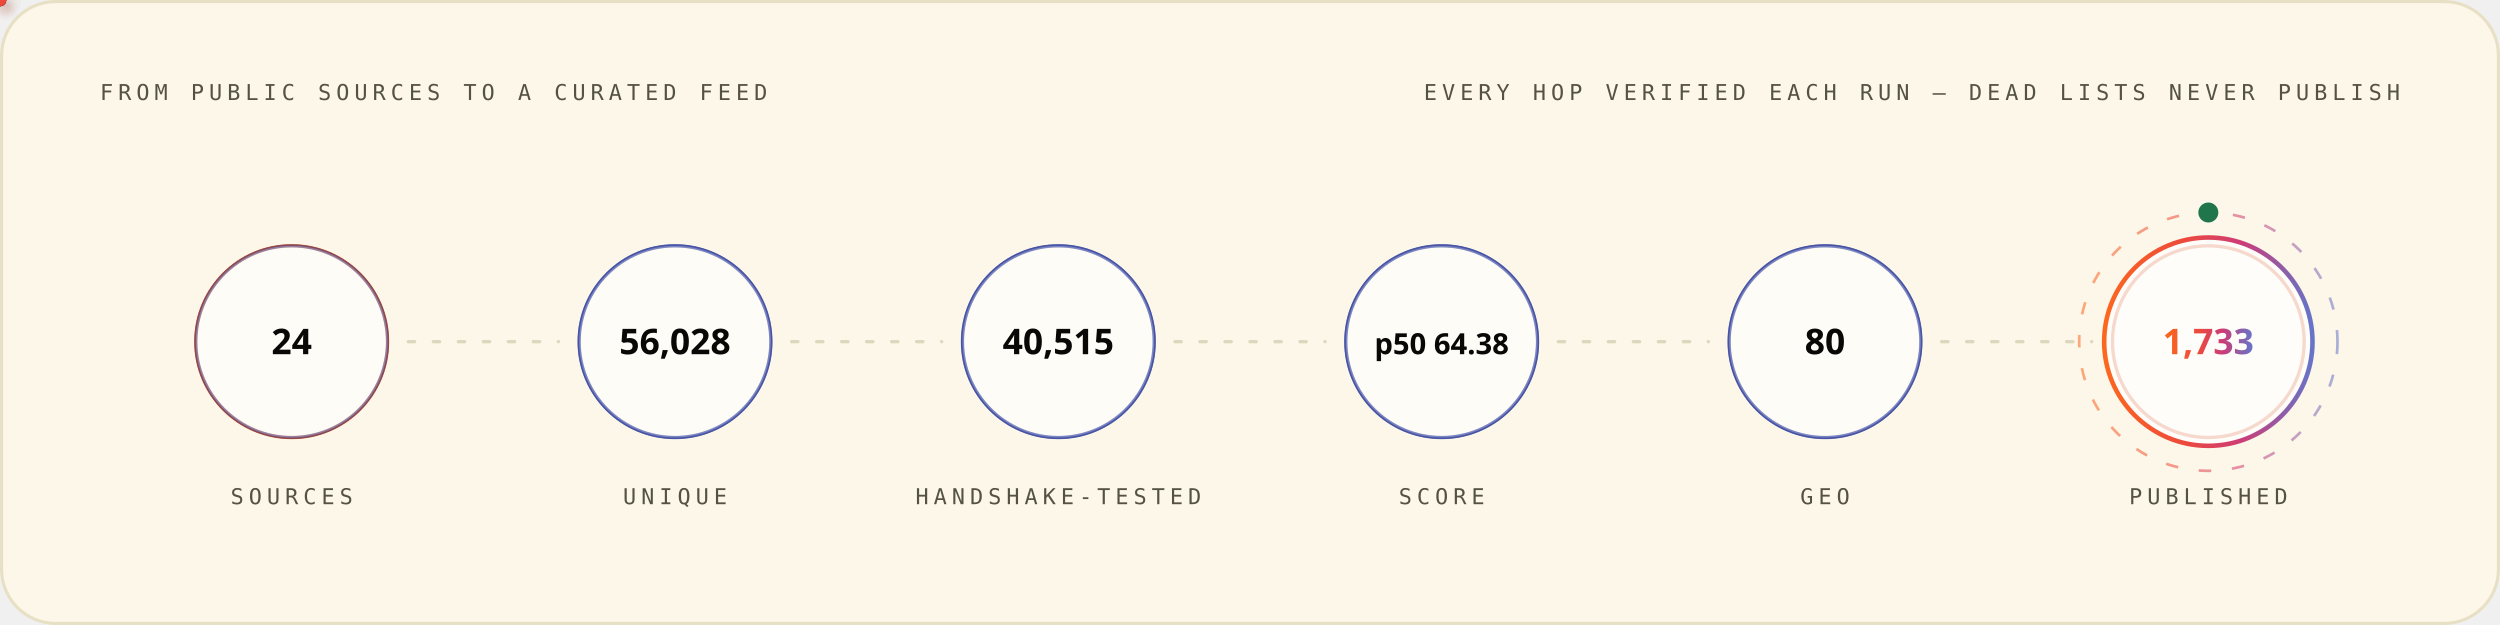
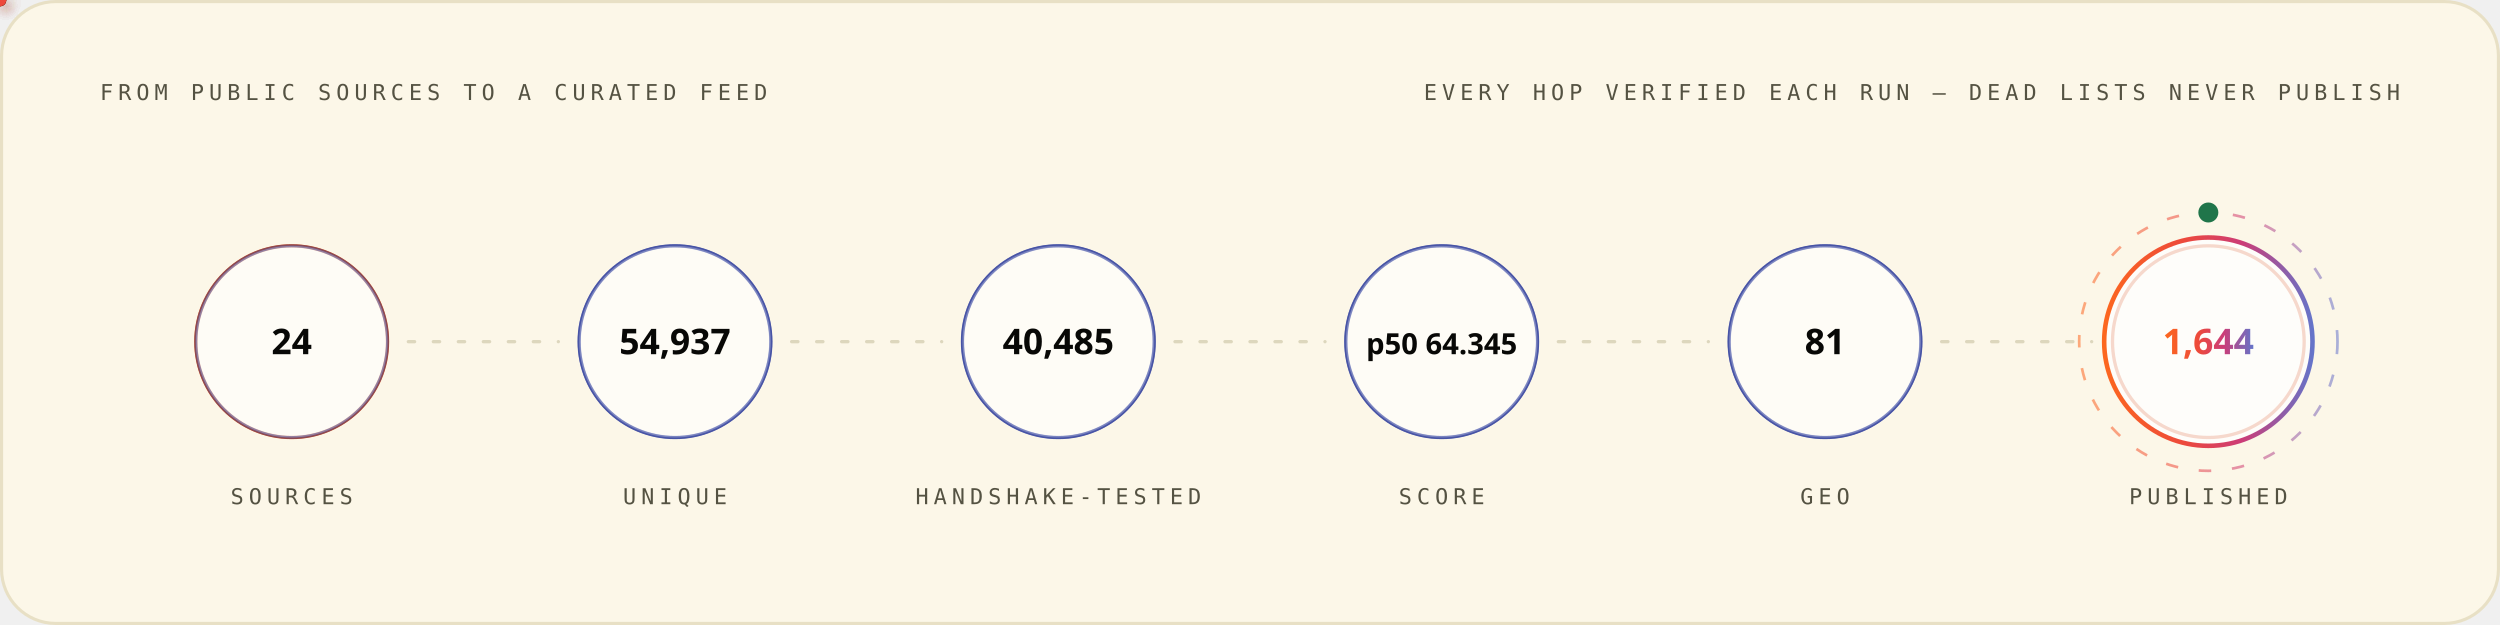
<svg xmlns="http://www.w3.org/2000/svg" width="1200" height="300" viewBox="0 0 1200 300" role="img" font-family="'Space Grotesk','Segoe UI',system-ui,-apple-system,sans-serif">
  <style>
.r{animation:rise .8s cubic-bezier(.2,.7,.2,1) both}
.d1{animation-delay:.08s}.d2{animation-delay:.16s}.d3{animation-delay:.24s}
.d4{animation-delay:.32s}.d5{animation-delay:.4s}.d6{animation-delay:.48s}
.d7{animation-delay:.56s}.d8{animation-delay:.64s}.d9{animation-delay:.74s}
.d10{animation-delay:.9s}.d11{animation-delay:1.05s}.d12{animation-delay:1.2s}
@keyframes rise{from{opacity:0;transform:translateY(12px)}to{opacity:1;transform:none}}
.gw{transform-box:fill-box;transform-origin:left center;animation:grow 1s cubic-bezier(.2,.7,.2,1) both}
@keyframes grow{from{transform:scaleX(0)}to{transform:scaleX(1)}}
.mh{animation:march 20s linear infinite}
@keyframes march{to{stroke-dashoffset:-400}}
.bt{transform-box:fill-box;transform-origin:center;animation:beat 2.8s ease-in-out infinite}
@keyframes beat{0%,84%,100%{transform:scale(1)}88%{transform:scale(1.05)}94%{transform:scale(1.01)}}
.pz{transform-box:fill-box;transform-origin:center;animation:ping 2.6s cubic-bezier(0,0,.2,1) infinite}
@keyframes ping{0%{transform:scale(.45);opacity:.85}75%,100%{transform:scale(2.5);opacity:0}}
.sp{animation:spin 12s linear infinite}
.sr{animation-duration:20s;animation-direction:reverse}
@keyframes spin{to{transform:rotate(360deg)}}
.sw{animation:sweep 7s cubic-bezier(.45,0,.25,1) infinite}
@keyframes sweep{0%,58%{transform:translateX(-660px) skewX(-16deg)}100%{transform:translateX(1380px) skewX(-16deg)}}
.dr{animation:drift 18s ease-in-out infinite alternate}
.da{animation-duration:26s;animation-delay:-9s}
.db{animation-duration:34s;animation-delay:-17s}
@keyframes drift{to{transform:translate(44px,-28px) scale(1.09)}}
.tk{animation:tw 3.4s ease-in-out infinite}
.ta{animation-delay:-1.1s}.tb{animation-delay:-2.3s}
@keyframes tw{0%,100%{opacity:.15}50%{opacity:1}}
.eq{transform-box:fill-box;transform-origin:center bottom;animation:eq 1.5s ease-in-out infinite}
.ea{animation-delay:-.38s}.eb{animation-delay:-.76s}.ec{animation-delay:-1.14s}
@keyframes eq{0%,100%{transform:scaleY(.3)}50%{transform:scaleY(1)}}
.cr{animation:caret 1.1s steps(2,jump-none) infinite}
@keyframes caret{50%{opacity:0}}
.dd{stroke-dasharray:100 100;animation:draw 1.15s cubic-bezier(.3,.6,.3,1) both}
@keyframes draw{from{stroke-dashoffset:100}to{stroke-dashoffset:0}}
.gq{animation:glowq 3.2s ease-in-out infinite}
@keyframes glowq{0%,100%{opacity:.35}50%{opacity:1}}
.wv{animation:wv 13s linear infinite}
.wb{animation-duration:19s;animation-direction:reverse}
.wc{animation-duration:27s}
@keyframes wv{to{transform:translateX(-170px)}}
@media (prefers-reduced-motion:reduce){*{animation:none!important}}
</style>
  <defs>
    <linearGradient id="bg-light" x1="0" y1="0" x2="1" y2="0">
      <stop offset="0" stop-color="#FC671F" />
      <stop offset="0.38" stop-color="#ED4A3B" />
      <stop offset="0.66" stop-color="#CC3C77" />
      <stop offset="1" stop-color="#6574C9" />
    </linearGradient>
  </defs>
  <rect x="0.75" y="0.75" width="1198.5" height="298.5" rx="26" fill="#FCF7E8" stroke="#E8E0C5" stroke-width="1.5" />
  <text x="48" y="48" font-size="10.5" font-weight="500" font-family="'IBM Plex Mono',ui-monospace,'SFMono-Regular',Menlo,Consolas,monospace" letter-spacing="2.4" fill="#545242">FROM PUBLIC SOURCES TO A CURATED FEED</text>
  <text x="1152" y="48" font-size="10.5" font-weight="500" font-family="'IBM Plex Mono',ui-monospace,'SFMono-Regular',Menlo,Consolas,monospace" letter-spacing="2.4" text-anchor="end" fill="#545242">EVERY HOP VERIFIED EACH RUN — DEAD LISTS NEVER PUBLISH</text>
  <circle cx="140.0" cy="164" r="46" fill="none" stroke="#D03D00" stroke-width="1.6" class="pz" style="animation-delay:0.0s" />
  <g class="r d2">
    <circle cx="140.0" cy="164" r="46" fill="#FFFFFF" fill-opacity="0.62" stroke="#4854A6" stroke-opacity="0.55" stroke-width="1.4" />
    <text x="140.0" y="170" font-size="17" font-weight="700" font-family="'Space Grotesk','Segoe UI',system-ui,-apple-system,sans-serif" text-anchor="middle" fill="#080806">24</text>
    <text x="140.0" y="242" font-size="10.5" font-weight="500" font-family="'IBM Plex Mono',ui-monospace,'SFMono-Regular',Menlo,Consolas,monospace" letter-spacing="2.4" text-anchor="middle" fill="#545242">SOURCES</text>
  </g>
  <line x1="196.0" y1="164" x2="268.0" y2="164" stroke="#D1C9AC" stroke-opacity="0.7" stroke-width="1.6" stroke-linecap="round" stroke-dasharray="3 9" class="mh" />
  <defs>
-     <filter id="pg9191" x="-150%" y="-150%" width="400%" height="400%">
+     <filter id="pg6549" x="-150%" y="-150%" width="400%" height="400%">
      <feGaussianBlur stdDeviation="3.2" result="b" />
      <feMerge>
        <feMergeNode in="b" />
        <feMergeNode in="SourceGraphic" />
      </feMerge>
    </filter>
  </defs>
-   <circle r="3" fill="{'light': '#4854A6', 'dark': '#6574C9'}" filter="url(#pg9191)">
+   <circle r="3" fill="{'light': '#4854A6', 'dark': '#6574C9'}" filter="url(#pg6549)">
    <animateMotion dur="1.7s" begin="0.3s" repeatCount="indefinite" path="M 196.0 164 H 268.0" />
    <animate attributeName="opacity" values="0;1;1;0" keyTimes="0;.08;.92;1" dur="1.7s" begin="0.3s" repeatCount="indefinite" />
  </circle>
  <circle cx="324.0" cy="164" r="46" fill="none" stroke="#4854A6" stroke-width="1.6" class="pz" style="animation-delay:0.35s" />
  <g class="r d3">
    <circle cx="324.0" cy="164" r="46" fill="#FFFFFF" fill-opacity="0.62" stroke="#4854A6" stroke-opacity="0.55" stroke-width="1.4" />
-     <text x="324.0" y="170" font-size="17" font-weight="700" font-family="'Space Grotesk','Segoe UI',system-ui,-apple-system,sans-serif" text-anchor="middle" fill="#080806">56,028</text>
+     <text x="324.0" y="170" font-size="17" font-weight="700" font-family="'Space Grotesk','Segoe UI',system-ui,-apple-system,sans-serif" text-anchor="middle" fill="#080806">54,937</text>
    <text x="324.0" y="242" font-size="10.5" font-weight="500" font-family="'IBM Plex Mono',ui-monospace,'SFMono-Regular',Menlo,Consolas,monospace" letter-spacing="2.4" text-anchor="middle" fill="#545242">UNIQUE</text>
  </g>
  <line x1="380.0" y1="164" x2="452.0" y2="164" stroke="#D1C9AC" stroke-opacity="0.7" stroke-width="1.6" stroke-linecap="round" stroke-dasharray="3 9" class="mh" />
  <defs>
-     <filter id="pg8487" x="-150%" y="-150%" width="400%" height="400%">
+     <filter id="pg5845" x="-150%" y="-150%" width="400%" height="400%">
      <feGaussianBlur stdDeviation="3.2" result="b" />
      <feMerge>
        <feMergeNode in="b" />
        <feMergeNode in="SourceGraphic" />
      </feMerge>
    </filter>
  </defs>
-   <circle r="3" fill="#ED4A3B" filter="url(#pg8487)">
+   <circle r="3" fill="#ED4A3B" filter="url(#pg5845)">
    <animateMotion dur="1.7s" begin="0.6s" repeatCount="indefinite" path="M 380.0 164 H 452.0" />
    <animate attributeName="opacity" values="0;1;1;0" keyTimes="0;.08;.92;1" dur="1.7s" begin="0.6s" repeatCount="indefinite" />
  </circle>
  <circle cx="508.0" cy="164" r="46" fill="none" stroke="#4854A6" stroke-width="1.6" class="pz" style="animation-delay:0.7s" />
  <g class="r d4">
    <circle cx="508.0" cy="164" r="46" fill="#FFFFFF" fill-opacity="0.62" stroke="#4854A6" stroke-opacity="0.55" stroke-width="1.4" />
-     <text x="508.0" y="170" font-size="17" font-weight="700" font-family="'Space Grotesk','Segoe UI',system-ui,-apple-system,sans-serif" text-anchor="middle" fill="#080806">40,515</text>
+     <text x="508.0" y="170" font-size="17" font-weight="700" font-family="'Space Grotesk','Segoe UI',system-ui,-apple-system,sans-serif" text-anchor="middle" fill="#080806">40,485</text>
    <text x="508.0" y="242" font-size="10.5" font-weight="500" font-family="'IBM Plex Mono',ui-monospace,'SFMono-Regular',Menlo,Consolas,monospace" letter-spacing="2.4" text-anchor="middle" fill="#545242">HANDSHAKE-TESTED</text>
  </g>
  <line x1="564.0" y1="164" x2="636.0" y2="164" stroke="#D1C9AC" stroke-opacity="0.7" stroke-width="1.6" stroke-linecap="round" stroke-dasharray="3 9" class="mh" />
  <defs>
-     <filter id="pg8487" x="-150%" y="-150%" width="400%" height="400%">
+     <filter id="pg5845" x="-150%" y="-150%" width="400%" height="400%">
      <feGaussianBlur stdDeviation="3.2" result="b" />
      <feMerge>
        <feMergeNode in="b" />
        <feMergeNode in="SourceGraphic" />
      </feMerge>
    </filter>
  </defs>
-   <circle r="3" fill="#FC671F" filter="url(#pg8487)">
+   <circle r="3" fill="#FC671F" filter="url(#pg5845)">
    <animateMotion dur="1.7s" begin="0.9s" repeatCount="indefinite" path="M 564.0 164 H 636.0" />
    <animate attributeName="opacity" values="0;1;1;0" keyTimes="0;.08;.92;1" dur="1.7s" begin="0.9s" repeatCount="indefinite" />
  </circle>
  <circle cx="692.0" cy="164" r="46" fill="none" stroke="#4854A6" stroke-width="1.6" class="pz" style="animation-delay:1.05s" />
  <g class="r d5">
    <circle cx="692.0" cy="164" r="46" fill="#FFFFFF" fill-opacity="0.62" stroke="#4854A6" stroke-opacity="0.55" stroke-width="1.4" />
-     <text x="692.0" y="170" font-size="14" font-weight="700" font-family="'Space Grotesk','Segoe UI',system-ui,-apple-system,sans-serif" text-anchor="middle" fill="#080806">p50 64.38</text>
+     <text x="692.0" y="170" font-size="14" font-weight="700" font-family="'Space Grotesk','Segoe UI',system-ui,-apple-system,sans-serif" text-anchor="middle" fill="#080806">p50 64.345</text>
    <text x="692.0" y="242" font-size="10.5" font-weight="500" font-family="'IBM Plex Mono',ui-monospace,'SFMono-Regular',Menlo,Consolas,monospace" letter-spacing="2.4" text-anchor="middle" fill="#545242">SCORE</text>
  </g>
  <line x1="748.0" y1="164" x2="820.0" y2="164" stroke="#D1C9AC" stroke-opacity="0.7" stroke-width="1.6" stroke-linecap="round" stroke-dasharray="3 9" class="mh" />
  <defs>
-     <filter id="pg8487" x="-150%" y="-150%" width="400%" height="400%">
+     <filter id="pg5845" x="-150%" y="-150%" width="400%" height="400%">
      <feGaussianBlur stdDeviation="3.2" result="b" />
      <feMerge>
        <feMergeNode in="b" />
        <feMergeNode in="SourceGraphic" />
      </feMerge>
    </filter>
  </defs>
-   <circle r="3" fill="{'light': '#4854A6', 'dark': '#6574C9'}" filter="url(#pg8487)">
+   <circle r="3" fill="{'light': '#4854A6', 'dark': '#6574C9'}" filter="url(#pg5845)">
    <animateMotion dur="1.7s" begin="1.2s" repeatCount="indefinite" path="M 748.0 164 H 820.0" />
    <animate attributeName="opacity" values="0;1;1;0" keyTimes="0;.08;.92;1" dur="1.7s" begin="1.2s" repeatCount="indefinite" />
  </circle>
  <circle cx="876.0" cy="164" r="46" fill="none" stroke="#4854A6" stroke-width="1.6" class="pz" style="animation-delay:1.4s" />
  <g class="r d6">
    <circle cx="876.0" cy="164" r="46" fill="#FFFFFF" fill-opacity="0.62" stroke="#4854A6" stroke-opacity="0.55" stroke-width="1.4" />
-     <text x="876.0" y="170" font-size="17" font-weight="700" font-family="'Space Grotesk','Segoe UI',system-ui,-apple-system,sans-serif" text-anchor="middle" fill="#080806">80</text>
+     <text x="876.0" y="170" font-size="17" font-weight="700" font-family="'Space Grotesk','Segoe UI',system-ui,-apple-system,sans-serif" text-anchor="middle" fill="#080806">81</text>
    <text x="876.0" y="242" font-size="10.5" font-weight="500" font-family="'IBM Plex Mono',ui-monospace,'SFMono-Regular',Menlo,Consolas,monospace" letter-spacing="2.4" text-anchor="middle" fill="#545242">GEO</text>
  </g>
  <line x1="932.0" y1="164" x2="1004.0" y2="164" stroke="#D1C9AC" stroke-opacity="0.7" stroke-width="1.6" stroke-linecap="round" stroke-dasharray="3 9" class="mh" />
  <defs>
-     <filter id="pg9191" x="-150%" y="-150%" width="400%" height="400%">
+     <filter id="pg6549" x="-150%" y="-150%" width="400%" height="400%">
      <feGaussianBlur stdDeviation="3.2" result="b" />
      <feMerge>
        <feMergeNode in="b" />
        <feMergeNode in="SourceGraphic" />
      </feMerge>
    </filter>
  </defs>
-   <circle r="3" fill="#ED4A3B" filter="url(#pg9191)">
+   <circle r="3" fill="#ED4A3B" filter="url(#pg6549)">
    <animateMotion dur="1.7s" begin="1.5s" repeatCount="indefinite" path="M 932.0 164 H 1004.0" />
    <animate attributeName="opacity" values="0;1;1;0" keyTimes="0;.08;.92;1" dur="1.7s" begin="1.5s" repeatCount="indefinite" />
  </circle>
  <circle cx="1060.0" cy="164" r="46" fill="none" stroke="#D03D00" stroke-width="1.6" class="pz" style="animation-delay:1.75s" />
  <g class="r d7">
    <circle cx="1060.0" cy="164" r="50" fill="#FFFFFF" fill-opacity="0.8" stroke="url(#bg-light)" stroke-opacity="1" stroke-width="2.2" />
-     <text x="1060.0" y="170" font-size="17" font-weight="700" font-family="'Space Grotesk','Segoe UI',system-ui,-apple-system,sans-serif" text-anchor="middle" fill="url(#bg-light)">1,733</text>
+     <text x="1060.0" y="170" font-size="17" font-weight="700" font-family="'Space Grotesk','Segoe UI',system-ui,-apple-system,sans-serif" text-anchor="middle" fill="url(#bg-light)">1,644</text>
    <text x="1060.0" y="242" font-size="10.5" font-weight="500" font-family="'IBM Plex Mono',ui-monospace,'SFMono-Regular',Menlo,Consolas,monospace" letter-spacing="2.4" text-anchor="middle" fill="#545242">PUBLISHED</text>
  </g>
  <circle cx="1060.0" cy="164" r="62" fill="none" stroke="url(#bg-light)" stroke-opacity=".55" stroke-width="1.3" stroke-dasharray="6 10" class="sp" style="transform-origin:1060.0px 164px" />
  <circle cx="1060.0" cy="102" r="4" fill="none" stroke="#20754A" stroke-width="1.6" class="pz" />
  <circle cx="1060.0" cy="102" r="4" fill="#20754A" />
</svg>
